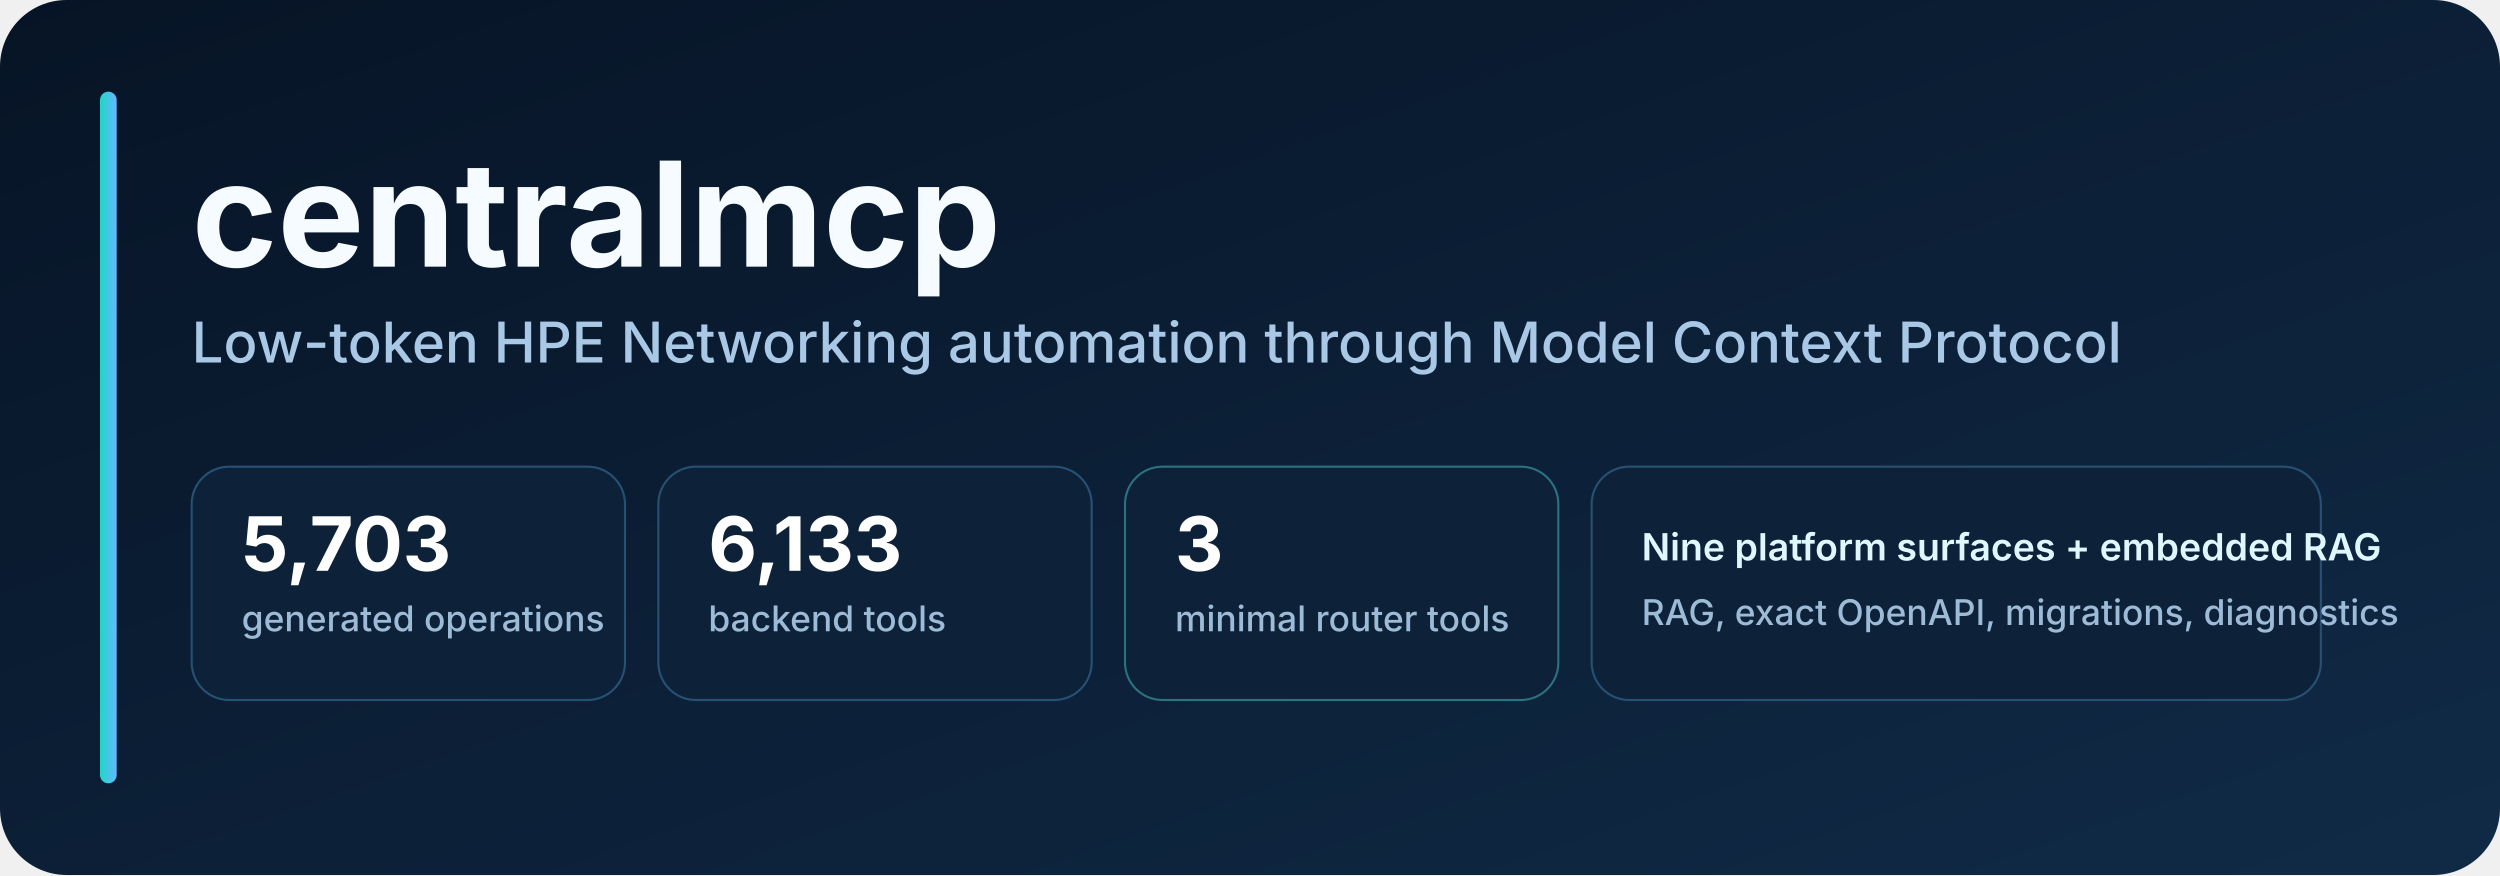
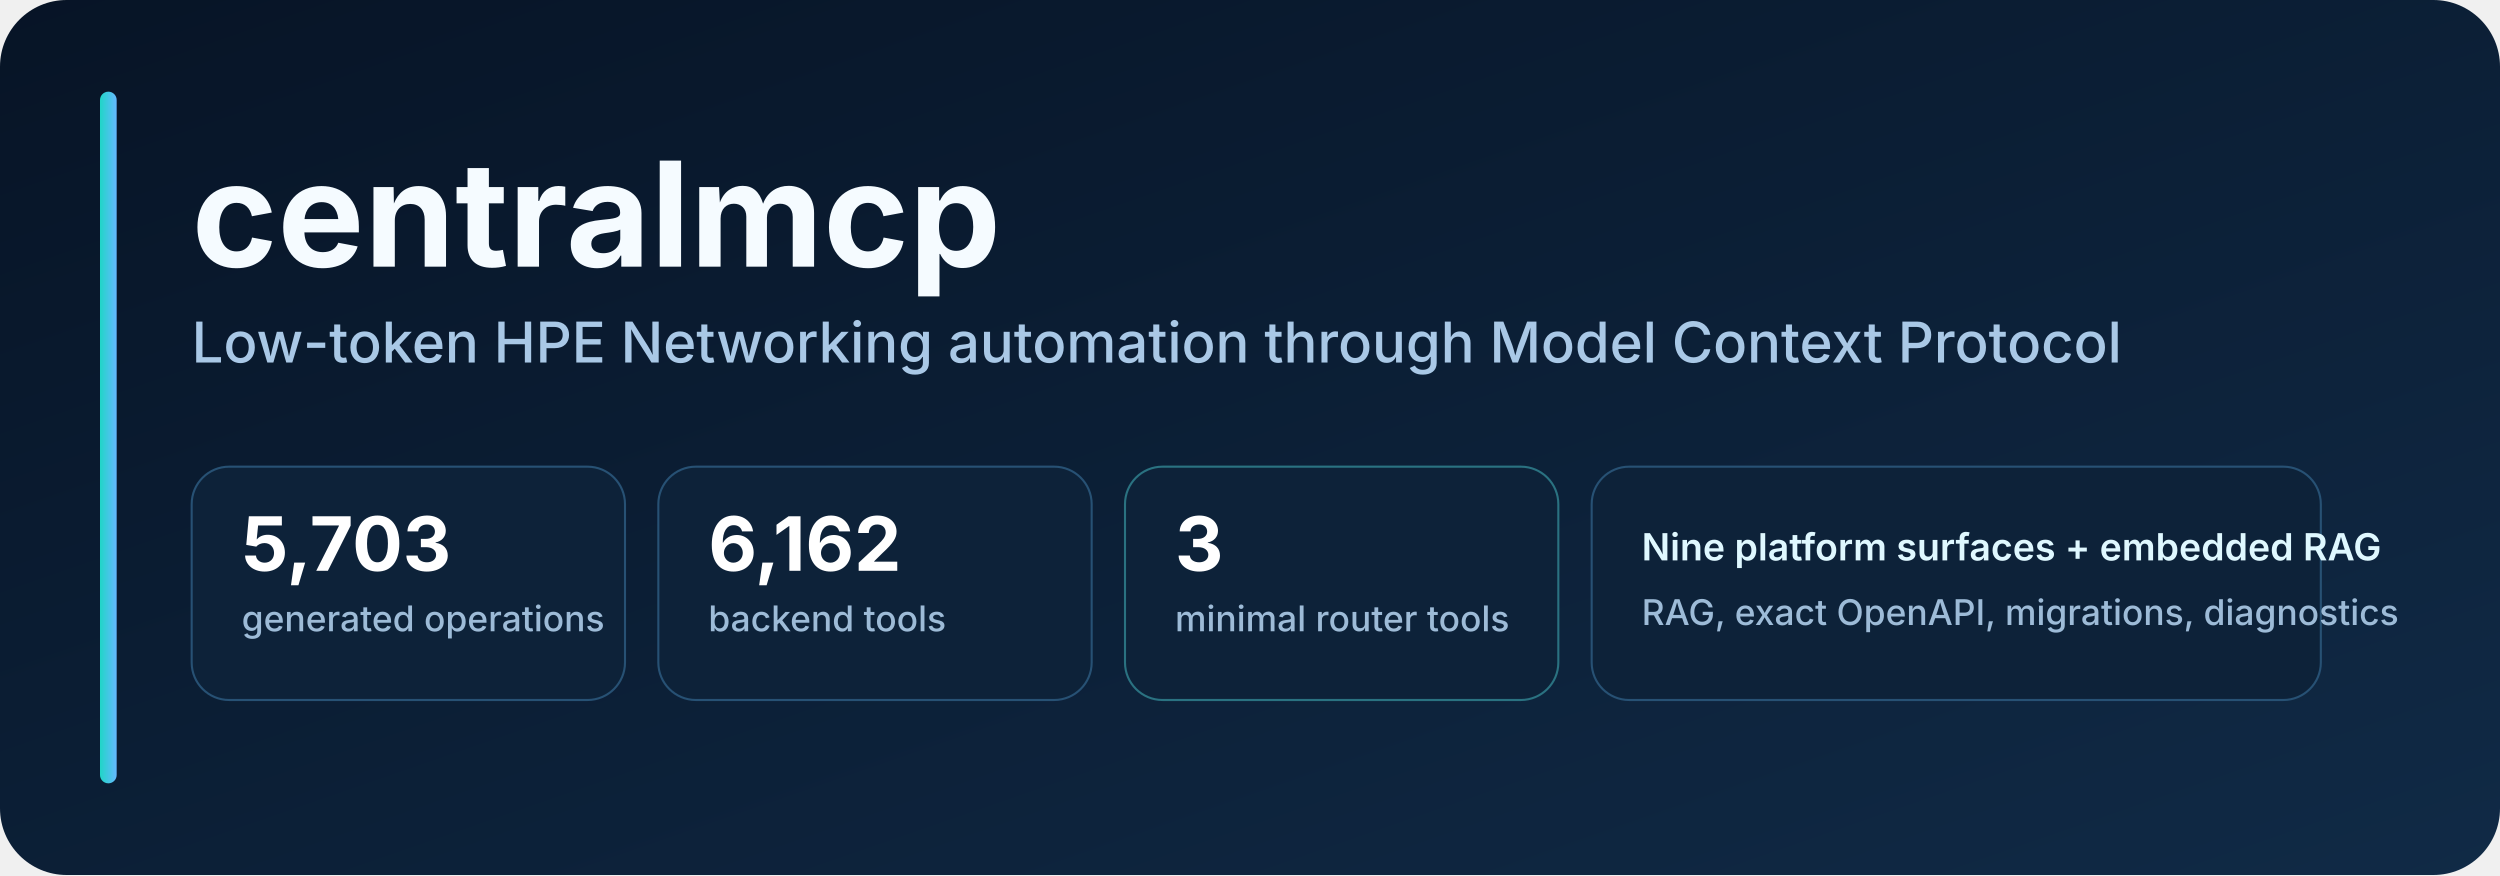
<svg xmlns="http://www.w3.org/2000/svg" width="1200" height="420" viewBox="0 0 1200 420" role="img" aria-labelledby="title desc">
  <defs>
    <linearGradient id="bg" x1="0" y1="0" x2="1" y2="1">
      <stop offset="0" stop-color="#071426" />
      <stop offset="1" stop-color="#102a46" />
    </linearGradient>
    <linearGradient id="accent" x1="0" y1="0" x2="1" y2="0">
      <stop offset="0" stop-color="#20d6c7" />
      <stop offset="1" stop-color="#65b8ff" />
    </linearGradient>
    <style>
      .title { font: 700 70px -apple-system, BlinkMacSystemFont, "Segoe UI", sans-serif; fill: #f5fbff; }
      .subtitle { font: 500 27px -apple-system, BlinkMacSystemFont, "Segoe UI", sans-serif; fill: #a9c8e6; }
      .metric { font: 700 36px -apple-system, BlinkMacSystemFont, "Segoe UI", sans-serif; fill: #ffffff; }
      .label { font: 500 17px -apple-system, BlinkMacSystemFont, "Segoe UI", sans-serif; fill: #9dbbd7; }
      .pill { font: 600 18px -apple-system, BlinkMacSystemFont, "Segoe UI", sans-serif; fill: #dff8ff; }
    </style>
  </defs>
  <rect width="1200" height="420" rx="32" fill="url(#bg)" />
  <rect x="48" y="44" width="8" height="332" rx="4" fill="url(#accent)" />
  <text x="92" y="128" class="title">centralmcp</text>
  <text x="92" y="174" class="subtitle">Low-token HPE Networking automation through Model Context Protocol</text>
  <g transform="translate(92 224)">
    <rect width="208" height="112" rx="18" fill="#0d2239" stroke="#275174" />
    <text x="24" y="50" class="metric">5,703</text>
    <text x="24" y="79" class="label">generated operations</text>
    <rect x="224" width="208" height="112" rx="18" fill="#0d2239" stroke="#275174" />
-     <text x="248" y="50" class="metric">6,133</text>
+     <text x="248" y="50" class="metric">6,162</text>
    <text x="248" y="79" class="label">backend tools</text>
    <rect x="448" width="208" height="112" rx="18" fill="#0d2239" stroke="#2a7281" />
    <text x="472" y="50" class="metric">3</text>
    <text x="472" y="79" class="label">minimal router tools</text>
    <rect x="672" width="350" height="112" rx="18" fill="#0d2239" stroke="#275174" />
    <text x="696" y="45" class="pill">Nine platform surfaces + embedded RAG</text>
    <text x="696" y="76" class="label">RAG, exact OpenAPI, migrations, diagnostics</text>
  </g>
</svg>
